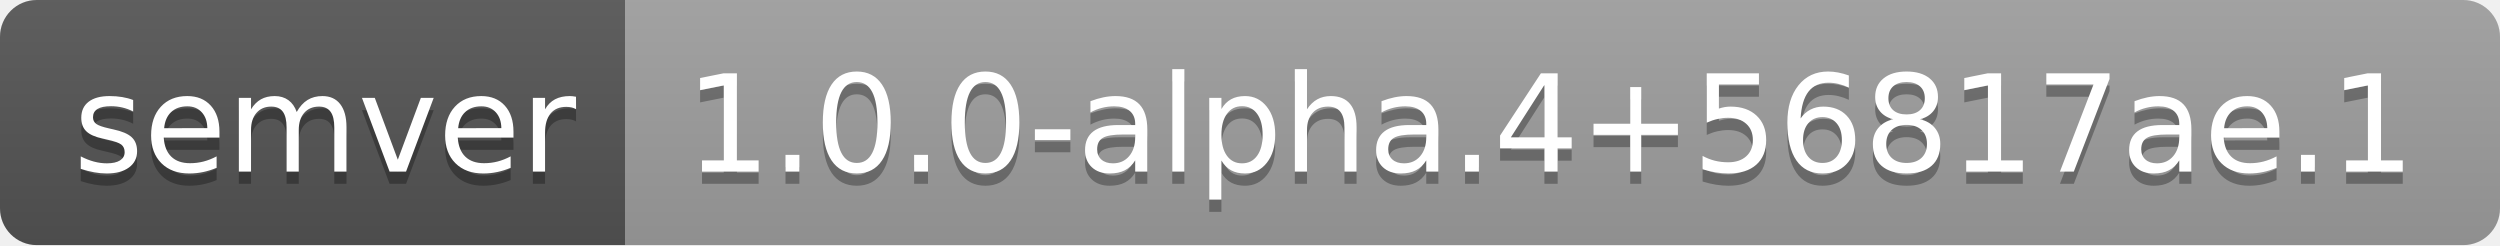
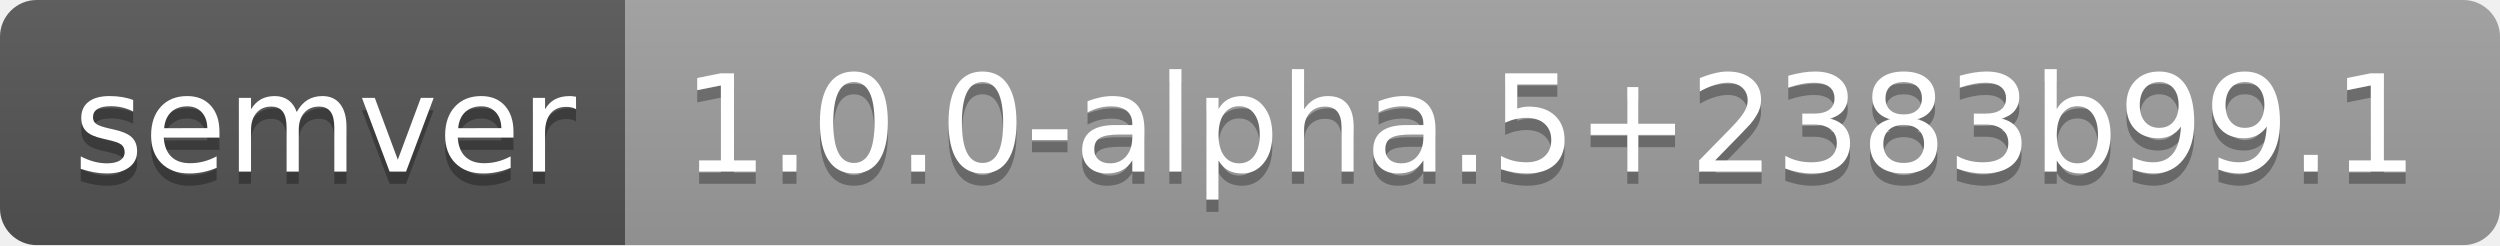
- <svg xmlns="http://www.w3.org/2000/svg" width="204" height="20" role="img" aria-label="semver: 1.0.0-alpha.4+56817ae.1">
+ <svg xmlns="http://www.w3.org/2000/svg" width="204" height="20" role="img" aria-label="semver: 1.0.0-alpha.5+2383b99.1">
  <linearGradient id="s" x2="0" y2="100%">
    <stop offset="0" stop-color="#bbb" stop-opacity=".1" />
    <stop offset="1" stop-opacity=".1" />
  </linearGradient>
  <clipPath id="r">
    <rect width="204" height="20" rx="3" fill="#fff" />
  </clipPath>
  <g clip-path="url(#r)">
    <rect width="51" height="20" fill="#555" />
    <rect x="51" width="153" height="20" fill="#9f9f9f" />
    <rect width="204" height="20" fill="url(#s)" />
  </g>
  <g fill="#fff" text-anchor="middle" font-family="Verdana,Geneva,DejaVu Sans,sans-serif" text-rendering="geometricPrecision" font-size="110">
    <text aria-hidden="true" x="265" y="150" fill="#010101" fill-opacity=".3" transform="scale(.1)" textLength="410">semver</text>
    <text x="265" y="140" transform="scale(.1)" fill="#fff" textLength="410">semver</text>
-     <text aria-hidden="true" x="1265" y="150" fill="#010101" fill-opacity=".3" transform="scale(.1)" textLength="1430">1.0.0-alpha.4+56817ae.1</text>
-     <text x="1265" y="140" transform="scale(.1)" fill="#fff" textLength="1430">1.0.0-alpha.4+56817ae.1</text>
+     <text aria-hidden="true" x="1265" y="150" fill="#010101" fill-opacity=".3" transform="scale(.1)" textLength="1430">1.0.0-alpha.5+2383b99.1</text>
+     <text x="1265" y="140" transform="scale(.1)" fill="#fff" textLength="1430">1.0.0-alpha.5+2383b99.1</text>
  </g>
</svg>
